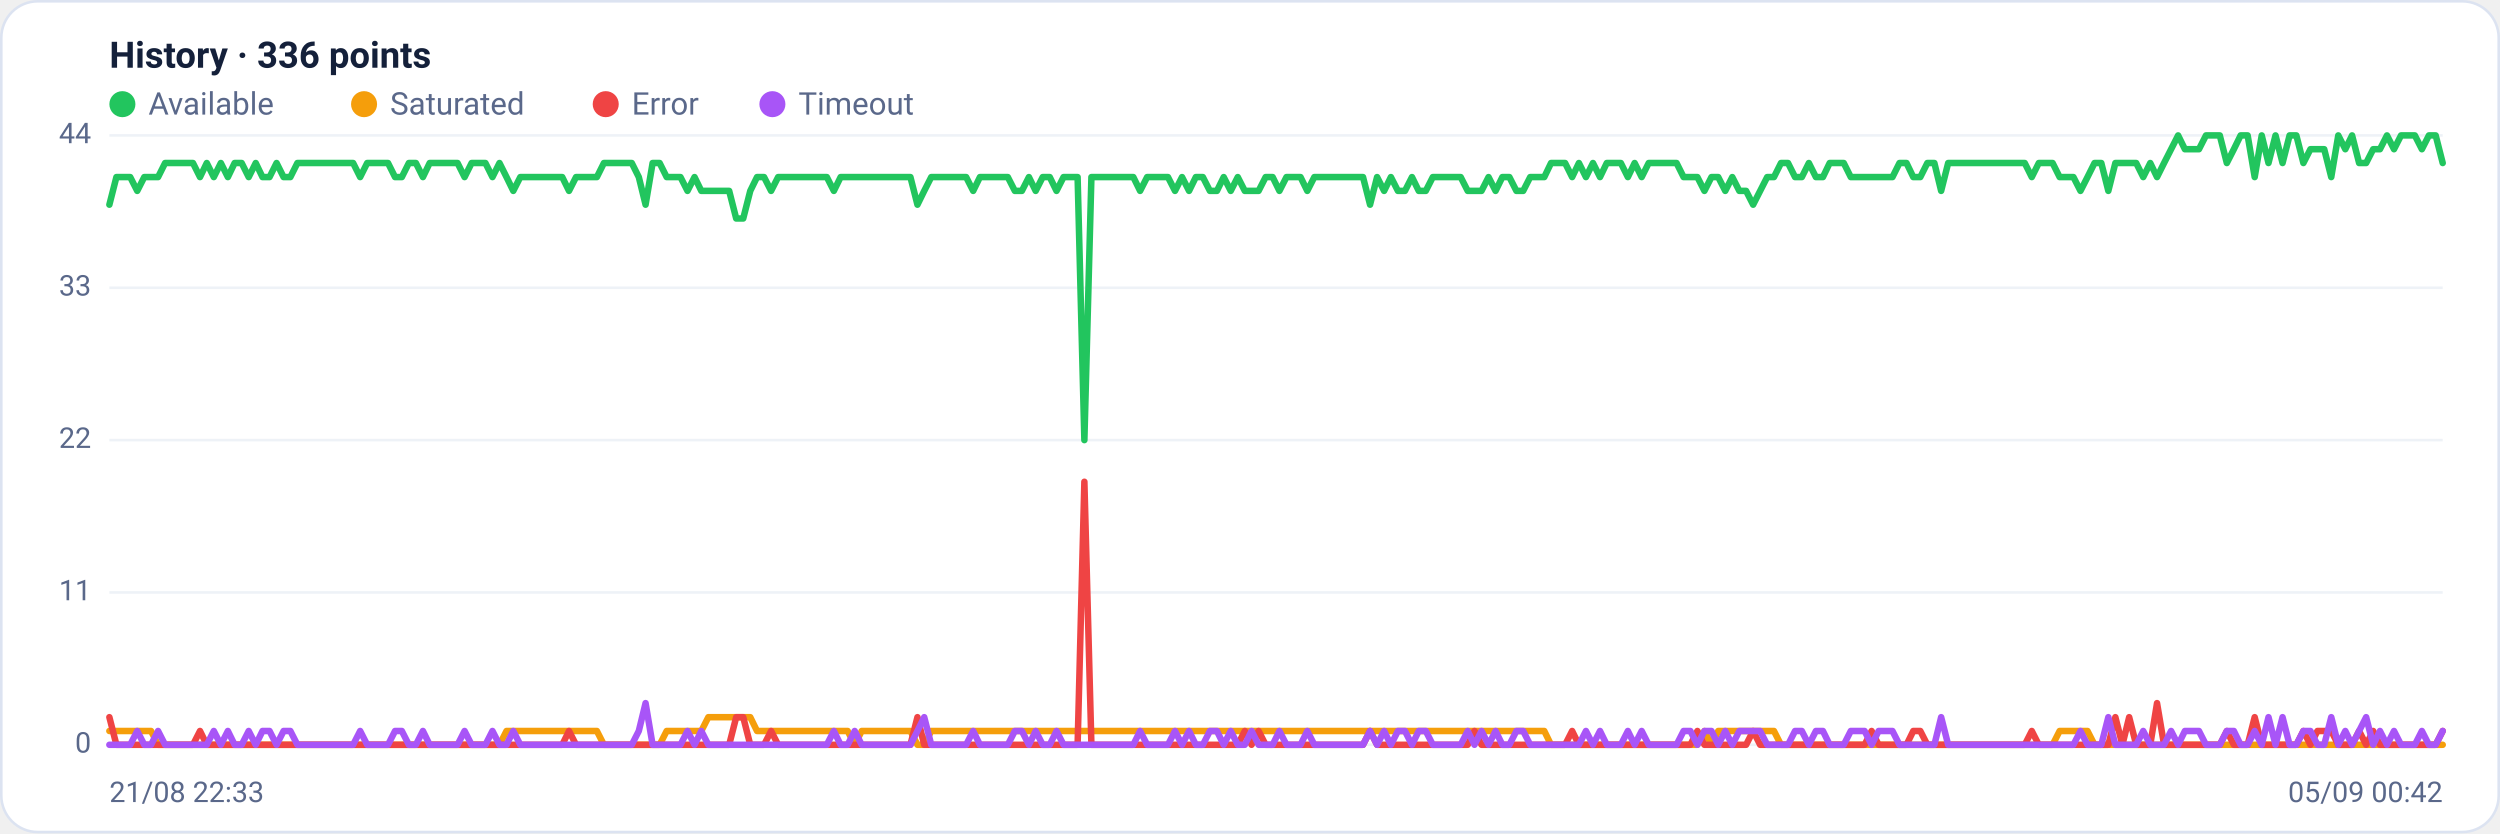
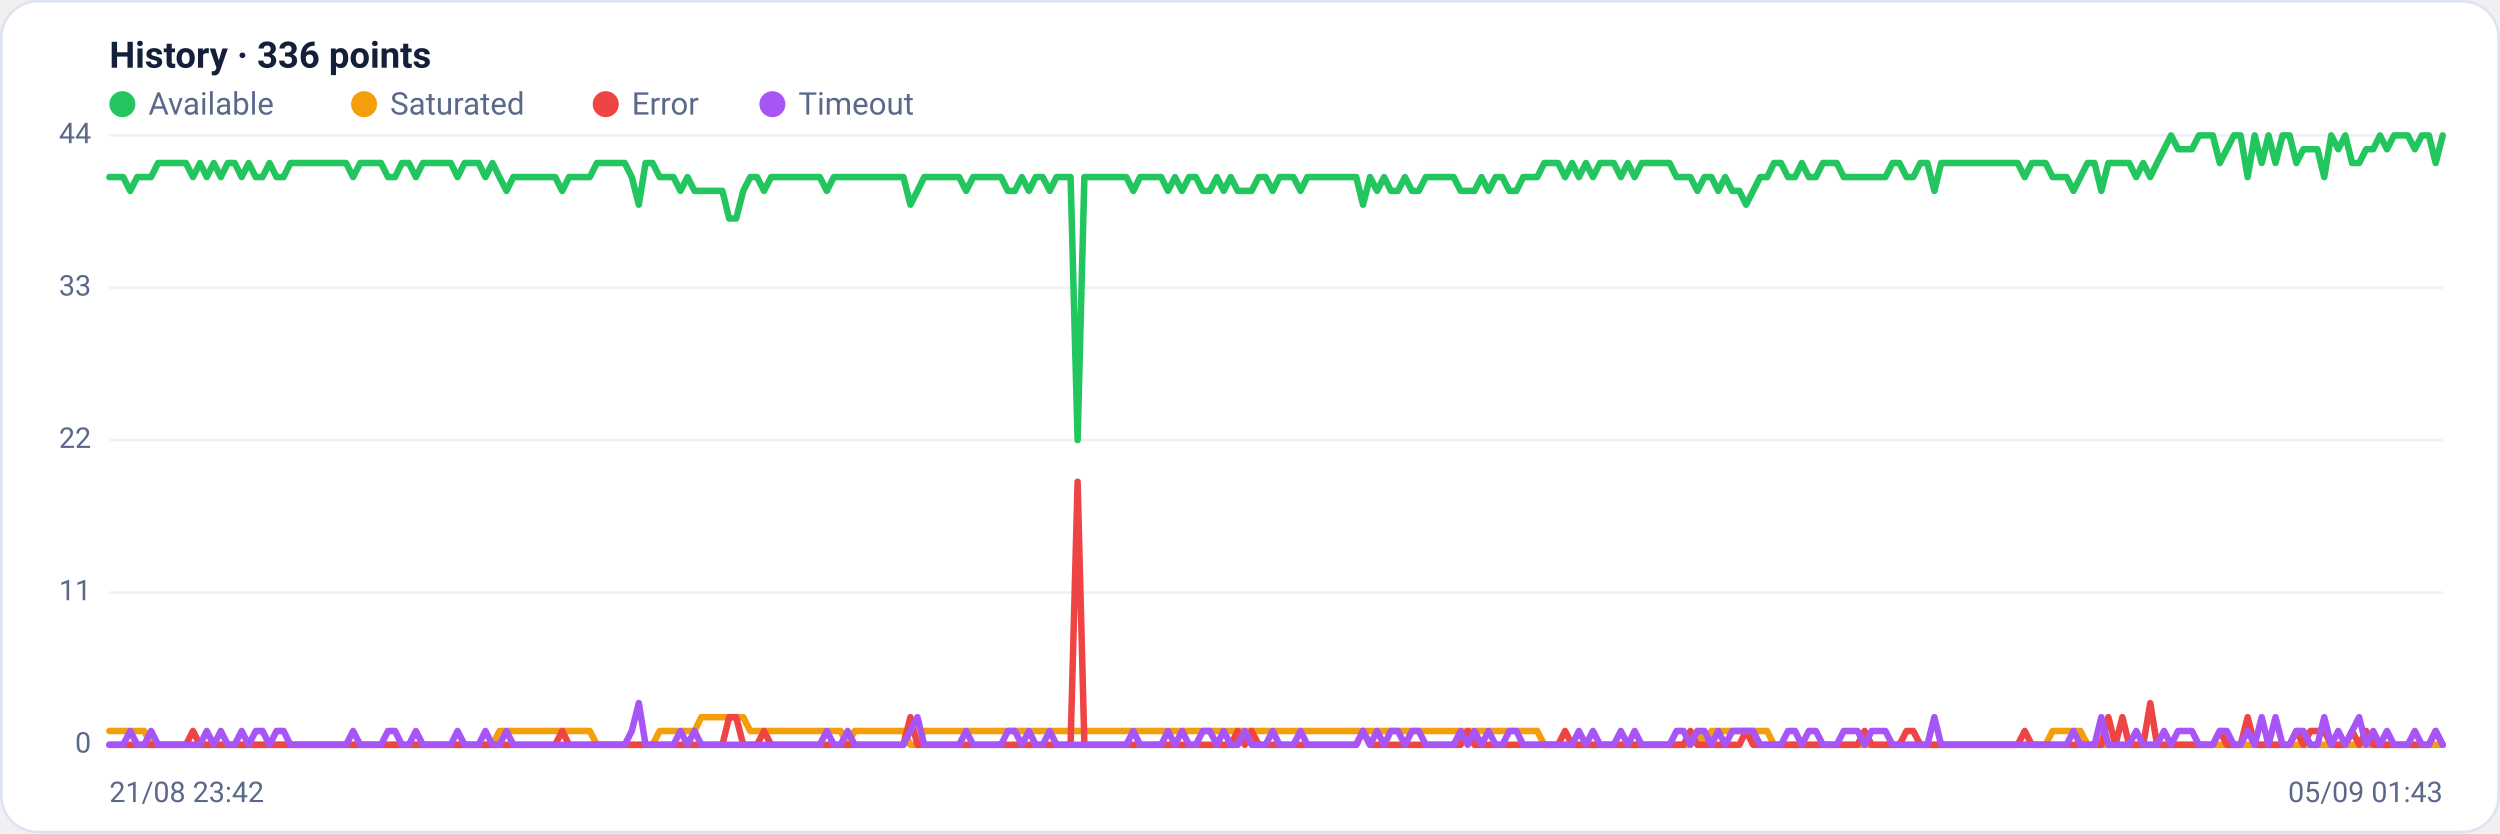
<svg xmlns="http://www.w3.org/2000/svg" viewBox="0 0 960 320" width="960" height="320" font-family="Segoe UI, system-ui, -apple-system, Roboto, Helvetica, Arial, sans-serif" role="img" aria-label="Availability history per region">
  <rect x="0.5" y="0.5" width="959" height="319" rx="14" fill="#ffffff" stroke="#dce3f1" />
  <text x="42" y="26" font-size="14" font-weight="600" fill="#14203a">History · 336 points</text>
  <circle cx="47" cy="40" r="5" fill="#22c55e" />
  <text x="57" y="44" font-size="12" fill="#5a688a">Available</text>
  <circle cx="139.8" cy="40" r="5" fill="#f59e0b" />
  <text x="149.8" y="44" font-size="12" fill="#5a688a">Saturated</text>
  <circle cx="232.6" cy="40" r="5" fill="#ef4444" />
  <text x="242.6" y="44" font-size="12" fill="#5a688a">Error</text>
  <circle cx="296.6" cy="40" r="5" fill="#a855f7" />
  <text x="306.6" y="44" font-size="12" fill="#5a688a">Timeout</text>
  <line x1="42" y1="286.0" x2="938" y2="286.0" stroke="#eef2f7" stroke-width="1" />
  <text x="35" y="289.0" text-anchor="end" font-size="11" fill="#5a688a">0</text>
  <line x1="42" y1="227.5" x2="938" y2="227.5" stroke="#eef2f7" stroke-width="1" />
  <text x="35" y="230.5" text-anchor="end" font-size="11" fill="#5a688a">11</text>
  <line x1="42" y1="169.0" x2="938" y2="169.0" stroke="#eef2f7" stroke-width="1" />
  <text x="35" y="172.0" text-anchor="end" font-size="11" fill="#5a688a">22</text>
  <line x1="42" y1="110.5" x2="938" y2="110.5" stroke="#eef2f7" stroke-width="1" />
  <text x="35" y="113.5" text-anchor="end" font-size="11" fill="#5a688a">33</text>
  <line x1="42" y1="52.0" x2="938" y2="52.0" stroke="#eef2f7" stroke-width="1" />
  <text x="35" y="55.0" text-anchor="end" font-size="11" fill="#5a688a">44</text>
-   <polyline fill="none" stroke="#22c55e" stroke-width="2.5" stroke-linejoin="round" stroke-linecap="round" points="42.0,78.6 44.7,68.0 47.3,68.0 50.0,68.0 52.7,73.3 55.4,68.0 58.0,68.0 60.7,68.0 63.4,62.6 66.1,62.6 68.7,62.6 71.4,62.6 74.1,62.6 76.8,68.0 79.4,62.6 82.1,68.0 84.8,62.6 87.5,68.0 90.1,62.6 92.8,62.6 95.5,68.0 98.2,62.6 100.8,68.0 103.5,68.0 106.2,62.6 108.9,68.0 111.5,68.0 114.2,62.6 116.9,62.6 119.6,62.6 122.2,62.6 124.9,62.6 127.6,62.6 130.3,62.6 132.9,62.6 135.6,62.6 138.3,68.0 141.0,62.6 143.6,62.6 146.3,62.6 149.0,62.6 151.7,68.0 154.3,68.0 157.0,62.6 159.7,62.6 162.4,68.0 165.0,62.6 167.7,62.6 170.4,62.6 173.1,62.6 175.7,62.6 178.4,68.0 181.1,62.6 183.8,62.6 186.4,62.6 189.1,68.0 191.8,62.6 194.5,68.0 197.1,73.3 199.8,68.0 202.5,68.0 205.2,68.0 207.8,68.0 210.5,68.0 213.2,68.0 215.9,68.0 218.5,73.3 221.2,68.0 223.9,68.0 226.5,68.0 229.2,68.0 231.9,62.6 234.6,62.6 237.2,62.6 239.9,62.6 242.6,62.6 245.3,68.0 247.9,78.6 250.6,62.6 253.3,62.6 256.0,68.0 258.6,68.0 261.3,68.0 264.0,73.3 266.7,68.0 269.3,73.3 272.0,73.3 274.7,73.3 277.4,73.3 280.0,73.3 282.7,83.9 285.4,83.9 288.1,73.3 290.7,68.0 293.4,68.0 296.1,73.3 298.8,68.0 301.4,68.0 304.1,68.0 306.8,68.0 309.5,68.0 312.1,68.0 314.8,68.0 317.5,68.0 320.2,73.3 322.8,68.0 325.5,68.0 328.2,68.0 330.9,68.0 333.5,68.0 336.2,68.0 338.9,68.0 341.6,68.0 344.2,68.0 346.9,68.0 349.6,68.0 352.3,78.6 354.9,73.3 357.6,68.0 360.3,68.0 363.0,68.0 365.6,68.0 368.3,68.0 371.0,68.0 373.7,73.3 376.3,68.0 379.0,68.0 381.7,68.0 384.4,68.0 387.0,68.0 389.7,73.3 392.4,73.3 395.1,68.0 397.7,73.3 400.4,68.0 403.1,68.0 405.7,73.3 408.4,68.0 411.1,68.0 413.8,68.0 416.4,169.0 419.1,68.0 421.8,68.0 424.5,68.0 427.1,68.0 429.8,68.0 432.5,68.0 435.2,68.0 437.8,73.3 440.5,68.0 443.2,68.0 445.9,68.0 448.5,68.0 451.2,73.3 453.9,68.0 456.6,73.3 459.2,68.0 461.9,68.0 464.6,73.3 467.3,73.3 469.9,68.0 472.6,73.3 475.3,68.0 478.0,73.3 480.6,73.3 483.3,73.3 486.0,68.0 488.7,68.0 491.3,73.3 494.0,68.0 496.7,68.0 499.4,68.0 502.0,73.3 504.7,68.0 507.4,68.0 510.1,68.0 512.7,68.0 515.4,68.0 518.1,68.0 520.8,68.0 523.4,68.0 526.1,78.6 528.8,68.0 531.5,73.3 534.1,68.0 536.8,73.3 539.5,73.3 542.2,68.0 544.8,73.3 547.5,73.3 550.2,68.0 552.9,68.0 555.5,68.0 558.2,68.0 560.9,68.0 563.6,73.3 566.2,73.3 568.9,73.3 571.6,68.0 574.3,73.3 576.9,68.0 579.6,68.0 582.3,73.3 584.9,73.3 587.6,68.0 590.3,68.0 593.0,68.0 595.6,62.6 598.3,62.6 601.0,62.6 603.7,68.0 606.3,62.6 609.0,68.0 611.7,62.6 614.4,68.0 617.0,62.6 619.7,62.6 622.4,62.6 625.1,68.0 627.7,62.6 630.4,68.0 633.1,62.6 635.8,62.6 638.4,62.6 641.1,62.6 643.8,62.6 646.5,68.0 649.1,68.0 651.8,68.0 654.5,73.3 657.2,68.0 659.8,68.0 662.5,73.3 665.2,68.0 667.9,73.3 670.5,73.3 673.2,78.6 675.9,73.3 678.6,68.0 681.2,68.0 683.9,62.6 686.6,62.6 689.3,68.0 691.9,68.0 694.6,62.6 697.3,68.0 700.0,68.0 702.6,62.6 705.3,62.6 708.0,62.6 710.7,68.0 713.3,68.0 716.0,68.0 718.7,68.0 721.4,68.0 724.0,68.0 726.7,68.0 729.4,62.6 732.1,62.6 734.7,68.0 737.4,68.0 740.1,62.6 742.8,62.6 745.4,73.3 748.1,62.6 750.8,62.6 753.5,62.6 756.1,62.6 758.8,62.6 761.5,62.6 764.1,62.6 766.8,62.6 769.5,62.6 772.2,62.6 774.8,62.6 777.5,62.6 780.2,68.0 782.9,62.6 785.5,62.6 788.2,62.6 790.9,68.0 793.6,68.0 796.2,68.0 798.9,73.3 801.6,68.0 804.3,62.6 806.9,62.6 809.6,73.3 812.3,62.6 815.0,62.6 817.6,62.6 820.3,62.6 823.0,68.0 825.7,62.6 828.3,68.0 831.0,62.6 833.7,57.3 836.4,52.0 839.0,57.3 841.7,57.3 844.4,57.3 847.1,52.0 849.7,52.0 852.4,52.0 855.1,62.6 857.8,57.3 860.4,52.0 863.1,52.0 865.8,68.0 868.5,52.0 871.1,62.6 873.8,52.0 876.5,62.6 879.2,52.0 881.8,52.0 884.5,62.6 887.2,57.3 889.9,57.3 892.5,57.3 895.2,68.0 897.9,52.0 900.6,57.3 903.2,52.0 905.9,62.6 908.6,62.6 911.3,57.3 913.9,57.3 916.6,52.0 919.3,57.3 922.0,52.0 924.6,52.0 927.3,52.0 930.0,57.3 932.7,52.0 935.3,52.0 938.0,62.6" />
-   <polyline fill="none" stroke="#f59e0b" stroke-width="2.5" stroke-linejoin="round" stroke-linecap="round" points="42.0,280.7 44.7,280.7 47.3,280.7 50.0,280.7 52.7,280.7 55.4,280.7 58.0,280.7 60.7,286.0 63.4,286.0 66.1,286.0 68.7,286.0 71.4,286.0 74.1,286.0 76.8,286.0 79.4,286.0 82.1,286.0 84.8,286.0 87.5,286.0 90.1,286.0 92.8,286.0 95.5,286.0 98.2,286.0 100.8,286.0 103.5,286.0 106.2,286.0 108.9,286.0 111.5,286.0 114.2,286.0 116.9,286.0 119.6,286.0 122.2,286.0 124.9,286.0 127.6,286.0 130.3,286.0 132.9,286.0 135.6,286.0 138.3,286.0 141.0,286.0 143.6,286.0 146.3,286.0 149.0,286.0 151.7,286.0 154.3,286.0 157.0,286.0 159.7,286.0 162.4,286.0 165.0,286.0 167.7,286.0 170.4,286.0 173.1,286.0 175.7,286.0 178.4,286.0 181.1,286.0 183.8,286.0 186.4,286.0 189.1,286.0 191.8,286.0 194.5,280.7 197.1,280.7 199.8,280.7 202.5,280.7 205.2,280.7 207.8,280.7 210.5,280.7 213.2,280.7 215.9,280.7 218.5,280.7 221.2,280.7 223.9,280.7 226.5,280.7 229.2,280.7 231.9,286.0 234.6,286.0 237.2,286.0 239.9,286.0 242.6,286.0 245.3,286.0 247.9,286.0 250.6,286.0 253.3,286.0 256.0,280.7 258.6,280.7 261.3,280.7 264.0,280.7 266.7,280.7 269.3,280.7 272.0,275.4 274.7,275.4 277.4,275.4 280.0,275.4 282.7,275.4 285.4,275.4 288.1,275.4 290.7,280.7 293.4,280.7 296.1,280.7 298.8,280.7 301.4,280.7 304.1,280.7 306.8,280.7 309.5,280.7 312.1,280.7 314.8,280.7 317.5,280.7 320.2,280.7 322.8,280.7 325.5,280.7 328.2,286.0 330.9,280.7 333.5,280.7 336.2,280.7 338.9,280.7 341.6,280.7 344.2,280.7 346.9,280.7 349.6,280.7 352.3,286.0 354.9,286.0 357.6,280.7 360.3,280.7 363.0,280.7 365.6,280.7 368.3,280.7 371.0,280.7 373.7,280.7 376.3,280.7 379.0,280.7 381.7,280.7 384.4,280.7 387.0,280.7 389.7,280.7 392.4,280.7 395.1,280.7 397.7,280.7 400.4,280.7 403.1,280.7 405.7,280.7 408.4,280.7 411.1,280.7 413.8,280.7 416.4,280.7 419.1,280.7 421.8,280.7 424.5,280.7 427.1,280.7 429.8,280.7 432.5,280.7 435.2,280.7 437.8,280.7 440.5,280.7 443.2,280.7 445.9,280.7 448.5,280.7 451.2,280.7 453.9,280.7 456.6,280.7 459.2,280.7 461.9,280.7 464.6,280.7 467.3,280.7 469.9,280.7 472.6,280.7 475.3,280.7 478.0,280.7 480.6,280.7 483.3,280.7 486.0,280.7 488.7,280.7 491.3,280.7 494.0,280.7 496.7,280.7 499.4,280.7 502.0,280.7 504.7,280.7 507.4,280.7 510.1,280.7 512.7,280.7 515.4,280.7 518.1,280.7 520.8,280.7 523.4,280.7 526.1,280.7 528.8,280.7 531.5,280.7 534.1,280.7 536.8,280.7 539.5,280.7 542.2,280.7 544.8,280.7 547.5,280.7 550.2,280.7 552.9,280.7 555.5,280.7 558.2,280.7 560.9,280.7 563.6,280.7 566.2,280.7 568.9,280.7 571.6,280.7 574.3,280.7 576.9,280.7 579.6,280.7 582.3,280.7 584.9,280.7 587.6,280.7 590.3,280.7 593.0,280.7 595.6,286.0 598.3,286.0 601.0,286.0 603.7,286.0 606.3,286.0 609.0,286.0 611.7,286.0 614.4,286.0 617.0,286.0 619.7,286.0 622.4,286.0 625.1,286.0 627.7,286.0 630.4,286.0 633.1,286.0 635.8,286.0 638.4,286.0 641.1,286.0 643.8,286.0 646.5,286.0 649.1,286.0 651.8,286.0 654.5,280.7 657.2,286.0 659.8,280.7 662.5,280.7 665.2,280.7 667.9,280.7 670.5,280.7 673.2,280.7 675.9,280.7 678.6,280.7 681.2,280.7 683.9,286.0 686.6,286.0 689.3,286.0 691.9,286.0 694.6,286.0 697.3,286.0 700.0,286.0 702.6,286.0 705.3,286.0 708.0,286.0 710.7,286.0 713.3,286.0 716.0,286.0 718.7,286.0 721.4,286.0 724.0,286.0 726.7,286.0 729.4,286.0 732.1,286.0 734.7,286.0 737.4,286.0 740.1,286.0 742.8,286.0 745.4,286.0 748.1,286.0 750.8,286.0 753.5,286.0 756.1,286.0 758.8,286.0 761.5,286.0 764.1,286.0 766.8,286.0 769.5,286.0 772.2,286.0 774.8,286.0 777.5,286.0 780.2,286.0 782.9,286.0 785.5,286.0 788.2,286.0 790.9,280.7 793.6,280.7 796.2,280.7 798.9,280.7 801.6,280.7 804.3,286.0 806.9,286.0 809.6,286.0 812.3,286.0 815.0,286.0 817.6,286.0 820.3,286.0 823.0,286.0 825.7,286.0 828.3,286.0 831.0,286.0 833.7,286.0 836.4,286.0 839.0,286.0 841.7,286.0 844.4,286.0 847.1,286.0 849.7,286.0 852.4,286.0 855.1,286.0 857.8,286.0 860.4,286.0 863.1,286.0 865.8,286.0 868.5,286.0 871.1,286.0 873.8,286.0 876.5,286.0 879.2,286.0 881.8,286.0 884.5,286.0 887.2,286.0 889.9,286.0 892.5,286.0 895.2,286.0 897.9,286.0 900.6,286.0 903.2,286.0 905.9,286.0 908.6,286.0 911.3,286.0 913.9,286.0 916.6,286.0 919.3,286.0 922.0,286.0 924.6,286.0 927.3,286.0 930.0,286.0 932.7,286.0 935.3,286.0 938.0,286.0" />
-   <polyline fill="none" stroke="#ef4444" stroke-width="2.5" stroke-linejoin="round" stroke-linecap="round" points="42.0,275.4 44.7,286.0 47.3,286.0 50.0,286.0 52.7,286.0 55.4,286.0 58.0,286.0 60.7,286.0 63.4,286.0 66.1,286.0 68.7,286.0 71.4,286.0 74.1,286.0 76.8,280.7 79.4,286.0 82.1,286.0 84.8,286.0 87.5,286.0 90.1,286.0 92.8,286.0 95.5,286.0 98.2,286.0 100.8,286.0 103.5,286.0 106.2,286.0 108.9,286.0 111.5,286.0 114.2,286.0 116.9,286.0 119.6,286.0 122.2,286.0 124.9,286.0 127.6,286.0 130.3,286.0 132.9,286.0 135.6,286.0 138.3,286.0 141.0,286.0 143.6,286.0 146.3,286.0 149.0,286.0 151.7,286.0 154.3,286.0 157.0,286.0 159.7,286.0 162.4,286.0 165.0,286.0 167.7,286.0 170.4,286.0 173.1,286.0 175.7,286.0 178.4,286.0 181.1,286.0 183.8,286.0 186.4,286.0 189.1,286.0 191.8,286.0 194.5,286.0 197.1,286.0 199.8,286.0 202.5,286.0 205.2,286.0 207.8,286.0 210.5,286.0 213.2,286.0 215.9,286.0 218.5,280.7 221.2,286.0 223.9,286.0 226.5,286.0 229.2,286.0 231.9,286.0 234.6,286.0 237.2,286.0 239.9,286.0 242.6,286.0 245.3,286.0 247.9,286.0 250.6,286.0 253.3,286.0 256.0,286.0 258.6,286.0 261.3,286.0 264.0,286.0 266.7,286.0 269.3,286.0 272.0,286.0 274.7,286.0 277.4,286.0 280.0,286.0 282.7,275.4 285.4,275.4 288.1,286.0 290.7,286.0 293.4,286.0 296.1,280.7 298.8,286.0 301.4,286.0 304.1,286.0 306.8,286.0 309.5,286.0 312.1,286.0 314.8,286.0 317.5,286.0 320.2,286.0 322.8,286.0 325.5,286.0 328.2,286.0 330.9,286.0 333.5,286.0 336.2,286.0 338.9,286.0 341.6,286.0 344.2,286.0 346.9,286.0 349.6,286.0 352.3,275.4 354.9,286.0 357.6,286.0 360.3,286.0 363.0,286.0 365.6,286.0 368.3,286.0 371.0,286.0 373.7,286.0 376.3,286.0 379.0,286.0 381.7,286.0 384.4,286.0 387.0,286.0 389.7,286.0 392.4,286.0 395.1,286.0 397.7,286.0 400.4,286.0 403.1,286.0 405.7,286.0 408.4,286.0 411.1,286.0 413.8,286.0 416.4,185.0 419.1,286.0 421.8,286.0 424.5,286.0 427.1,286.0 429.8,286.0 432.5,286.0 435.2,286.0 437.8,286.0 440.5,286.0 443.2,286.0 445.9,286.0 448.5,286.0 451.2,286.0 453.9,286.0 456.6,286.0 459.2,286.0 461.9,286.0 464.6,286.0 467.3,286.0 469.9,286.0 472.6,286.0 475.3,286.0 478.0,280.7 480.6,286.0 483.3,280.7 486.0,286.0 488.7,286.0 491.3,286.0 494.0,286.0 496.7,286.0 499.4,286.0 502.0,286.0 504.7,286.0 507.4,286.0 510.1,286.0 512.7,286.0 515.4,286.0 518.1,286.0 520.8,286.0 523.4,286.0 526.1,280.7 528.8,286.0 531.5,286.0 534.1,286.0 536.8,286.0 539.5,286.0 542.2,286.0 544.8,286.0 547.5,286.0 550.2,286.0 552.9,286.0 555.5,286.0 558.2,286.0 560.9,286.0 563.6,286.0 566.2,280.7 568.9,286.0 571.6,286.0 574.3,286.0 576.9,286.0 579.6,286.0 582.3,286.0 584.9,286.0 587.6,286.0 590.3,286.0 593.0,286.0 595.6,286.0 598.3,286.0 601.0,286.0 603.7,280.7 606.3,286.0 609.0,286.0 611.7,286.0 614.4,286.0 617.0,286.0 619.7,286.0 622.4,286.0 625.1,286.0 627.7,286.0 630.4,286.0 633.1,286.0 635.8,286.0 638.4,286.0 641.1,286.0 643.8,286.0 646.5,286.0 649.1,286.0 651.8,280.7 654.5,286.0 657.2,286.0 659.8,286.0 662.5,286.0 665.2,286.0 667.9,286.0 670.5,286.0 673.2,280.7 675.9,286.0 678.6,286.0 681.2,286.0 683.9,286.0 686.6,286.0 689.3,286.0 691.9,286.0 694.6,286.0 697.3,286.0 700.0,286.0 702.6,286.0 705.3,286.0 708.0,286.0 710.7,286.0 713.3,286.0 716.0,286.0 718.7,280.7 721.4,286.0 724.0,286.0 726.7,286.0 729.4,286.0 732.1,286.0 734.7,280.7 737.4,280.7 740.1,286.0 742.8,286.0 745.4,286.0 748.1,286.0 750.8,286.0 753.5,286.0 756.1,286.0 758.8,286.0 761.5,286.0 764.1,286.0 766.8,286.0 769.5,286.0 772.2,286.0 774.8,286.0 777.5,286.0 780.2,280.7 782.9,286.0 785.5,286.0 788.2,286.0 790.9,286.0 793.6,286.0 796.2,286.0 798.9,286.0 801.6,286.0 804.3,286.0 806.9,286.0 809.6,286.0 812.3,275.4 815.0,286.0 817.6,275.4 820.3,286.0 823.0,286.0 825.7,286.0 828.3,270.0 831.0,286.0 833.7,286.0 836.4,286.0 839.0,286.0 841.7,286.0 844.4,286.0 847.1,286.0 849.7,286.0 852.4,286.0 855.1,280.7 857.8,286.0 860.4,286.0 863.1,286.0 865.8,275.4 868.5,286.0 871.1,286.0 873.8,286.0 876.5,286.0 879.2,286.0 881.8,286.0 884.5,280.7 887.2,286.0 889.9,280.7 892.5,280.7 895.2,280.7 897.9,286.0 900.6,286.0 903.2,286.0 905.9,280.7 908.6,286.0 911.3,280.7 913.9,286.0 916.6,286.0 919.3,286.0 922.0,286.0 924.6,286.0 927.3,286.0 930.0,286.0 932.7,286.0 935.3,286.0 938.0,280.7" />
-   <polyline fill="none" stroke="#a855f7" stroke-width="2.5" stroke-linejoin="round" stroke-linecap="round" points="42.0,286.0 44.7,286.0 47.3,286.0 50.0,286.0 52.7,280.7 55.4,286.0 58.0,286.0 60.7,280.7 63.4,286.0 66.1,286.0 68.7,286.0 71.4,286.0 74.1,286.0 76.8,286.0 79.4,286.0 82.1,280.7 84.8,286.0 87.5,280.7 90.1,286.0 92.8,286.0 95.5,280.7 98.2,286.0 100.8,280.7 103.5,280.7 106.2,286.0 108.9,280.7 111.5,280.7 114.2,286.0 116.9,286.0 119.6,286.0 122.2,286.0 124.9,286.0 127.6,286.0 130.3,286.0 132.9,286.0 135.6,286.0 138.3,280.7 141.0,286.0 143.6,286.0 146.3,286.0 149.0,286.0 151.7,280.7 154.3,280.7 157.0,286.0 159.7,286.0 162.4,280.7 165.0,286.0 167.7,286.0 170.4,286.0 173.1,286.0 175.7,286.0 178.4,280.7 181.1,286.0 183.8,286.0 186.4,286.0 189.1,280.7 191.8,286.0 194.5,286.0 197.1,280.7 199.8,286.0 202.5,286.0 205.2,286.0 207.8,286.0 210.5,286.0 213.2,286.0 215.9,286.0 218.5,286.0 221.2,286.0 223.9,286.0 226.5,286.0 229.2,286.0 231.9,286.0 234.6,286.0 237.2,286.0 239.9,286.0 242.6,286.0 245.3,280.7 247.9,270.0 250.6,286.0 253.3,286.0 256.0,286.0 258.6,286.0 261.3,286.0 264.0,280.7 266.7,286.0 269.3,280.7 272.0,286.0 274.7,286.0 277.4,286.0 280.0,286.0 282.7,286.0 285.4,286.0 288.1,286.0 290.7,286.0 293.4,286.0 296.1,286.0 298.8,286.0 301.4,286.0 304.1,286.0 306.8,286.0 309.5,286.0 312.1,286.0 314.8,286.0 317.5,286.0 320.2,280.7 322.8,286.0 325.5,286.0 328.2,280.7 330.9,286.0 333.5,286.0 336.2,286.0 338.9,286.0 341.6,286.0 344.2,286.0 346.9,286.0 349.6,286.0 352.3,280.7 354.9,275.4 357.6,286.0 360.3,286.0 363.0,286.0 365.6,286.0 368.3,286.0 371.0,286.0 373.7,280.7 376.3,286.0 379.0,286.0 381.7,286.0 384.4,286.0 387.0,286.0 389.7,280.7 392.4,280.7 395.1,286.0 397.7,280.7 400.4,286.0 403.1,286.0 405.7,280.7 408.4,286.0 411.1,286.0 413.8,286.0 416.4,286.0 419.1,286.0 421.8,286.0 424.5,286.0 427.1,286.0 429.8,286.0 432.5,286.0 435.2,286.0 437.8,280.7 440.5,286.0 443.2,286.0 445.9,286.0 448.5,286.0 451.2,280.7 453.9,286.0 456.6,280.7 459.2,286.0 461.9,286.0 464.6,280.7 467.3,280.7 469.9,286.0 472.6,280.7 475.3,286.0 478.0,286.0 480.6,280.7 483.3,286.0 486.0,286.0 488.7,286.0 491.3,280.7 494.0,286.0 496.7,286.0 499.4,286.0 502.0,280.7 504.7,286.0 507.4,286.0 510.1,286.0 512.7,286.0 515.4,286.0 518.1,286.0 520.8,286.0 523.4,286.0 526.1,280.7 528.8,286.0 531.5,280.7 534.1,286.0 536.8,280.7 539.5,280.7 542.2,286.0 544.8,280.7 547.5,280.7 550.2,286.0 552.9,286.0 555.5,286.0 558.2,286.0 560.9,286.0 563.6,280.7 566.2,286.0 568.9,280.7 571.6,286.0 574.3,280.7 576.9,286.0 579.6,286.0 582.3,280.7 584.9,280.7 587.6,286.0 590.3,286.0 593.0,286.0 595.6,286.0 598.3,286.0 601.0,286.0 603.7,286.0 606.3,286.0 609.0,280.7 611.7,286.0 614.4,280.7 617.0,286.0 619.7,286.0 622.4,286.0 625.1,280.7 627.7,286.0 630.4,280.7 633.1,286.0 635.8,286.0 638.4,286.0 641.1,286.0 643.8,286.0 646.5,280.7 649.1,280.7 651.8,286.0 654.5,280.7 657.2,280.7 659.8,286.0 662.5,280.7 665.2,286.0 667.9,280.7 670.5,280.7 673.2,280.7 675.9,280.7 678.6,286.0 681.2,286.0 683.9,286.0 686.6,286.0 689.3,280.7 691.9,280.7 694.6,286.0 697.3,280.7 700.0,280.7 702.6,286.0 705.3,286.0 708.0,286.0 710.7,280.7 713.3,280.7 716.0,280.7 718.7,286.0 721.4,280.7 724.0,280.7 726.7,280.7 729.4,286.0 732.1,286.0 734.7,286.0 737.4,286.0 740.1,286.0 742.8,286.0 745.4,275.4 748.1,286.0 750.8,286.0 753.5,286.0 756.1,286.0 758.8,286.0 761.5,286.0 764.1,286.0 766.8,286.0 769.5,286.0 772.2,286.0 774.8,286.0 777.5,286.0 780.2,286.0 782.9,286.0 785.5,286.0 788.2,286.0 790.9,286.0 793.6,286.0 796.2,286.0 798.9,280.7 801.6,286.0 804.3,286.0 806.9,286.0 809.6,275.4 812.3,286.0 815.0,286.0 817.6,286.0 820.3,286.0 823.0,280.7 825.7,286.0 828.3,286.0 831.0,286.0 833.7,280.7 836.4,286.0 839.0,280.7 841.7,280.7 844.4,280.7 847.1,286.0 849.7,286.0 852.4,286.0 855.1,280.7 857.8,280.7 860.4,286.0 863.1,286.0 865.8,280.7 868.5,286.0 871.1,275.4 873.8,286.0 876.5,275.4 879.2,286.0 881.8,286.0 884.5,280.7 887.2,280.7 889.9,286.0 892.5,286.0 895.2,275.4 897.9,286.0 900.6,280.7 903.2,286.0 905.9,280.7 908.6,275.4 911.3,286.0 913.9,280.7 916.6,286.0 919.3,280.7 922.0,286.0 924.6,286.0 927.3,286.0 930.0,280.7 932.7,286.0 935.3,286.0 938.0,280.7" />
-   <text x="42" y="308" font-size="11" fill="#5a688a">21/08 22:33</text>
-   <text x="938" y="308" text-anchor="end" font-size="11" fill="#5a688a">05/09 00:42</text>
+   <polyline fill="none" stroke="#22c55e" stroke-width="2.5" stroke-linejoin="round" stroke-linecap="round" points="42.0,68.0 44.7,68.0 47.3,68.0 50.0,73.3 52.7,68.0 55.4,68.0 58.0,68.0 60.7,62.6 63.4,62.6 66.1,62.6 68.7,62.6 71.4,62.6 74.1,68.0 76.8,62.6 79.4,68.0 82.1,62.6 84.8,68.0 87.5,62.6 90.1,62.6 92.8,68.0 95.5,62.6 98.2,68.0 100.8,68.0 103.5,62.6 106.2,68.0 108.9,68.0 111.5,62.6 114.2,62.6 116.9,62.6 119.6,62.6 122.2,62.6 124.9,62.6 127.6,62.6 130.3,62.6 132.9,62.6 135.6,68.0 138.3,62.6 141.0,62.6 143.6,62.6 146.3,62.6 149.0,68.0 151.7,68.0 154.3,62.6 157.0,62.6 159.7,68.0 162.4,62.6 165.0,62.6 167.7,62.6 170.4,62.6 173.1,62.6 175.7,68.0 178.4,62.6 181.1,62.6 183.8,62.6 186.4,68.0 189.1,62.6 191.8,68.0 194.5,73.3 197.1,68.0 199.8,68.0 202.5,68.0 205.2,68.0 207.8,68.0 210.5,68.0 213.2,68.0 215.9,73.3 218.5,68.0 221.2,68.0 223.9,68.0 226.5,68.0 229.2,62.6 231.9,62.6 234.6,62.6 237.2,62.6 239.9,62.6 242.6,68.0 245.3,78.6 247.9,62.6 250.6,62.6 253.3,68.0 256.0,68.0 258.6,68.0 261.3,73.3 264.0,68.0 266.7,73.3 269.3,73.3 272.0,73.3 274.7,73.3 277.4,73.3 280.0,83.9 282.7,83.9 285.4,73.3 288.1,68.0 290.7,68.0 293.4,73.3 296.1,68.0 298.8,68.0 301.4,68.0 304.1,68.0 306.8,68.0 309.5,68.0 312.1,68.0 314.8,68.0 317.5,73.3 320.2,68.0 322.8,68.0 325.5,68.0 328.2,68.0 330.9,68.0 333.5,68.0 336.2,68.0 338.9,68.0 341.6,68.0 344.2,68.0 346.9,68.0 349.6,78.6 352.3,73.3 354.9,68.0 357.6,68.0 360.3,68.0 363.0,68.0 365.6,68.0 368.3,68.0 371.0,73.3 373.7,68.0 376.3,68.0 379.0,68.0 381.7,68.0 384.4,68.0 387.0,73.3 389.7,73.3 392.4,68.0 395.1,73.3 397.7,68.0 400.4,68.0 403.1,73.3 405.7,68.0 408.4,68.0 411.1,68.0 413.8,169.0 416.4,68.0 419.1,68.0 421.8,68.0 424.5,68.0 427.1,68.0 429.8,68.0 432.5,68.0 435.2,73.3 437.8,68.0 440.5,68.0 443.2,68.0 445.9,68.0 448.5,73.3 451.2,68.0 453.9,73.3 456.6,68.0 459.2,68.0 461.9,73.3 464.6,73.3 467.3,68.0 469.9,73.3 472.6,68.0 475.3,73.3 478.0,73.3 480.6,73.3 483.3,68.0 486.0,68.0 488.7,73.3 491.3,68.0 494.0,68.0 496.7,68.0 499.4,73.3 502.0,68.0 504.7,68.0 507.4,68.0 510.1,68.0 512.7,68.0 515.4,68.0 518.1,68.0 520.8,68.0 523.4,78.6 526.1,68.0 528.8,73.3 531.5,68.0 534.1,73.3 536.8,73.3 539.5,68.0 542.2,73.3 544.8,73.3 547.5,68.0 550.2,68.0 552.9,68.0 555.5,68.0 558.2,68.0 560.9,73.3 563.6,73.3 566.2,73.3 568.9,68.0 571.6,73.3 574.3,68.0 576.9,68.0 579.6,73.3 582.3,73.3 584.9,68.0 587.6,68.0 590.3,68.0 593.0,62.6 595.6,62.6 598.3,62.6 601.0,68.0 603.7,62.6 606.3,68.0 609.0,62.6 611.7,68.0 614.4,62.6 617.0,62.6 619.7,62.6 622.4,68.0 625.1,62.6 627.7,68.0 630.4,62.6 633.1,62.6 635.8,62.6 638.4,62.6 641.1,62.6 643.8,68.0 646.5,68.0 649.1,68.0 651.8,73.3 654.5,68.0 657.2,68.0 659.8,73.3 662.5,68.0 665.2,73.3 667.9,73.3 670.5,78.6 673.2,73.3 675.9,68.0 678.6,68.0 681.2,62.6 683.9,62.6 686.6,68.0 689.3,68.0 691.9,62.6 694.6,68.0 697.3,68.0 700.0,62.6 702.6,62.6 705.3,62.6 708.0,68.0 710.7,68.0 713.3,68.0 716.0,68.0 718.7,68.0 721.4,68.0 724.0,68.0 726.7,62.6 729.4,62.6 732.1,68.0 734.7,68.0 737.4,62.6 740.1,62.6 742.8,73.3 745.4,62.6 748.1,62.6 750.8,62.6 753.5,62.6 756.1,62.6 758.8,62.6 761.5,62.6 764.1,62.6 766.8,62.6 769.5,62.6 772.2,62.6 774.8,62.6 777.5,68.0 780.2,62.6 782.9,62.6 785.5,62.6 788.2,68.0 790.9,68.0 793.6,68.0 796.2,73.3 798.9,68.0 801.6,62.6 804.3,62.6 806.9,73.3 809.6,62.6 812.3,62.6 815.0,62.6 817.6,62.6 820.3,68.0 823.0,62.6 825.7,68.0 828.3,62.6 831.0,57.3 833.7,52.0 836.4,57.3 839.0,57.3 841.7,57.3 844.4,52.0 847.1,52.0 849.7,52.0 852.4,62.6 855.1,57.3 857.8,52.0 860.4,52.0 863.1,68.0 865.8,52.0 868.5,62.6 871.1,52.0 873.8,62.6 876.5,52.0 879.2,52.0 881.8,62.6 884.5,57.3 887.2,57.3 889.9,57.3 892.5,68.0 895.2,52.0 897.9,57.3 900.6,52.0 903.2,62.6 905.9,62.6 908.6,57.3 911.3,57.3 913.9,52.0 916.6,57.3 919.3,52.0 922.0,52.0 924.6,52.0 927.3,57.3 930.0,52.0 932.7,52.0 935.3,62.6 938.0,52.0" />
+   <polyline fill="none" stroke="#f59e0b" stroke-width="2.5" stroke-linejoin="round" stroke-linecap="round" points="42.0,280.7 44.7,280.7 47.3,280.7 50.0,280.7 52.7,280.7 55.4,280.7 58.0,286.0 60.7,286.0 63.4,286.0 66.1,286.0 68.7,286.0 71.4,286.0 74.1,286.0 76.8,286.0 79.4,286.0 82.1,286.0 84.8,286.0 87.5,286.0 90.1,286.0 92.8,286.0 95.5,286.0 98.2,286.0 100.8,286.0 103.5,286.0 106.2,286.0 108.9,286.0 111.5,286.0 114.2,286.0 116.9,286.0 119.6,286.0 122.2,286.0 124.9,286.0 127.6,286.0 130.3,286.0 132.9,286.0 135.6,286.0 138.3,286.0 141.0,286.0 143.6,286.0 146.3,286.0 149.0,286.0 151.7,286.0 154.3,286.0 157.0,286.0 159.7,286.0 162.4,286.0 165.0,286.0 167.7,286.0 170.4,286.0 173.1,286.0 175.7,286.0 178.4,286.0 181.1,286.0 183.8,286.0 186.4,286.0 189.1,286.0 191.8,280.7 194.5,280.7 197.1,280.7 199.8,280.7 202.5,280.7 205.2,280.7 207.8,280.7 210.5,280.7 213.2,280.7 215.9,280.7 218.5,280.7 221.2,280.7 223.9,280.7 226.5,280.7 229.2,286.0 231.9,286.0 234.6,286.0 237.2,286.0 239.9,286.0 242.6,286.0 245.3,286.0 247.9,286.0 250.6,286.0 253.3,280.7 256.0,280.7 258.6,280.7 261.3,280.7 264.0,280.7 266.7,280.7 269.3,275.4 272.0,275.4 274.7,275.4 277.4,275.4 280.0,275.4 282.7,275.4 285.4,275.4 288.1,280.7 290.7,280.7 293.4,280.7 296.1,280.7 298.8,280.7 301.4,280.7 304.1,280.7 306.8,280.7 309.5,280.7 312.1,280.7 314.8,280.7 317.5,280.7 320.2,280.7 322.8,280.7 325.5,286.0 328.2,280.7 330.9,280.7 333.5,280.7 336.2,280.7 338.9,280.7 341.6,280.7 344.2,280.7 346.9,280.7 349.6,286.0 352.3,286.0 354.9,280.7 357.6,280.7 360.3,280.7 363.0,280.7 365.6,280.7 368.3,280.7 371.0,280.7 373.7,280.7 376.3,280.7 379.0,280.7 381.7,280.7 384.4,280.7 387.0,280.7 389.7,280.7 392.4,280.7 395.1,280.7 397.7,280.7 400.4,280.7 403.1,280.7 405.7,280.7 408.4,280.7 411.1,280.7 413.8,280.7 416.4,280.7 419.1,280.7 421.8,280.7 424.5,280.7 427.1,280.7 429.8,280.7 432.5,280.7 435.2,280.7 437.8,280.7 440.5,280.7 443.2,280.7 445.9,280.7 448.5,280.7 451.2,280.7 453.9,280.7 456.6,280.7 459.2,280.7 461.9,280.7 464.6,280.7 467.3,280.7 469.9,280.7 472.6,280.7 475.3,280.7 478.0,280.7 480.6,280.7 483.3,280.7 486.0,280.7 488.7,280.7 491.3,280.7 494.0,280.7 496.7,280.7 499.4,280.7 502.0,280.7 504.7,280.7 507.4,280.7 510.1,280.7 512.7,280.7 515.4,280.7 518.1,280.7 520.8,280.7 523.4,280.7 526.1,280.7 528.8,280.7 531.5,280.7 534.1,280.7 536.8,280.7 539.5,280.7 542.2,280.7 544.8,280.7 547.5,280.7 550.2,280.7 552.9,280.7 555.5,280.7 558.2,280.7 560.9,280.7 563.6,280.7 566.2,280.7 568.9,280.7 571.6,280.7 574.3,280.7 576.9,280.7 579.6,280.7 582.3,280.7 584.9,280.7 587.6,280.7 590.3,280.7 593.0,286.0 595.6,286.0 598.3,286.0 601.0,286.0 603.7,286.0 606.3,286.0 609.0,286.0 611.7,286.0 614.4,286.0 617.0,286.0 619.7,286.0 622.4,286.0 625.1,286.0 627.7,286.0 630.4,286.0 633.1,286.0 635.8,286.0 638.4,286.0 641.1,286.0 643.8,286.0 646.5,286.0 649.1,286.0 651.8,280.7 654.5,286.0 657.2,280.7 659.8,280.7 662.5,280.7 665.2,280.7 667.9,280.7 670.5,280.7 673.2,280.7 675.9,280.7 678.6,280.7 681.2,286.0 683.9,286.0 686.6,286.0 689.3,286.0 691.9,286.0 694.6,286.0 697.3,286.0 700.0,286.0 702.6,286.0 705.3,286.0 708.0,286.0 710.7,286.0 713.3,286.0 716.0,286.0 718.7,286.0 721.4,286.0 724.0,286.0 726.7,286.0 729.4,286.0 732.1,286.0 734.7,286.0 737.4,286.0 740.1,286.0 742.8,286.0 745.4,286.0 748.1,286.0 750.8,286.0 753.5,286.0 756.1,286.0 758.8,286.0 761.5,286.0 764.1,286.0 766.8,286.0 769.5,286.0 772.2,286.0 774.8,286.0 777.5,286.0 780.2,286.0 782.9,286.0 785.5,286.0 788.2,280.7 790.9,280.7 793.6,280.7 796.2,280.7 798.9,280.7 801.6,286.0 804.3,286.0 806.9,286.0 809.6,286.0 812.3,286.0 815.0,286.0 817.6,286.0 820.3,286.0 823.0,286.0 825.7,286.0 828.3,286.0 831.0,286.0 833.7,286.0 836.4,286.0 839.0,286.0 841.7,286.0 844.4,286.0 847.1,286.0 849.7,286.0 852.4,286.0 855.1,286.0 857.8,286.0 860.4,286.0 863.1,286.0 865.8,286.0 868.5,286.0 871.1,286.0 873.8,286.0 876.5,286.0 879.2,286.0 881.8,286.0 884.5,286.0 887.2,286.0 889.9,286.0 892.5,286.0 895.2,286.0 897.9,286.0 900.6,286.0 903.2,286.0 905.9,286.0 908.6,286.0 911.3,286.0 913.9,286.0 916.6,286.0 919.3,286.0 922.0,286.0 924.6,286.0 927.3,286.0 930.0,286.0 932.7,286.0 935.3,286.0 938.0,286.0" />
+   <polyline fill="none" stroke="#ef4444" stroke-width="2.5" stroke-linejoin="round" stroke-linecap="round" points="42.0,286.0 44.7,286.0 47.3,286.0 50.0,286.0 52.7,286.0 55.4,286.0 58.0,286.0 60.7,286.0 63.4,286.0 66.1,286.0 68.7,286.0 71.4,286.0 74.1,280.7 76.8,286.0 79.4,286.0 82.1,286.0 84.8,286.0 87.5,286.0 90.1,286.0 92.8,286.0 95.5,286.0 98.2,286.0 100.8,286.0 103.5,286.0 106.2,286.0 108.9,286.0 111.5,286.0 114.2,286.0 116.9,286.0 119.6,286.0 122.2,286.0 124.9,286.0 127.6,286.0 130.3,286.0 132.9,286.0 135.6,286.0 138.3,286.0 141.0,286.0 143.6,286.0 146.3,286.0 149.0,286.0 151.7,286.0 154.3,286.0 157.0,286.0 159.7,286.0 162.4,286.0 165.0,286.0 167.7,286.0 170.4,286.0 173.1,286.0 175.7,286.0 178.4,286.0 181.1,286.0 183.8,286.0 186.4,286.0 189.1,286.0 191.8,286.0 194.5,286.0 197.1,286.0 199.8,286.0 202.5,286.0 205.2,286.0 207.8,286.0 210.5,286.0 213.2,286.0 215.9,280.7 218.5,286.0 221.2,286.0 223.9,286.0 226.5,286.0 229.2,286.0 231.9,286.0 234.6,286.0 237.2,286.0 239.9,286.0 242.6,286.0 245.3,286.0 247.9,286.0 250.6,286.0 253.3,286.0 256.0,286.0 258.6,286.0 261.3,286.0 264.0,286.0 266.7,286.0 269.3,286.0 272.0,286.0 274.7,286.0 277.4,286.0 280.0,275.4 282.7,275.4 285.4,286.0 288.1,286.0 290.7,286.0 293.4,280.7 296.1,286.0 298.8,286.0 301.4,286.0 304.1,286.0 306.8,286.0 309.5,286.0 312.1,286.0 314.8,286.0 317.5,286.0 320.2,286.0 322.8,286.0 325.5,286.0 328.2,286.0 330.9,286.0 333.5,286.0 336.2,286.0 338.9,286.0 341.6,286.0 344.2,286.0 346.9,286.0 349.6,275.4 352.3,286.0 354.9,286.0 357.6,286.0 360.3,286.0 363.0,286.0 365.6,286.0 368.3,286.0 371.0,286.0 373.7,286.0 376.3,286.0 379.0,286.0 381.7,286.0 384.4,286.0 387.0,286.0 389.7,286.0 392.4,286.0 395.1,286.0 397.7,286.0 400.4,286.0 403.1,286.0 405.7,286.0 408.4,286.0 411.1,286.0 413.8,185.0 416.4,286.0 419.1,286.0 421.8,286.0 424.5,286.0 427.1,286.0 429.8,286.0 432.5,286.0 435.2,286.0 437.8,286.0 440.5,286.0 443.2,286.0 445.9,286.0 448.5,286.0 451.2,286.0 453.9,286.0 456.6,286.0 459.2,286.0 461.9,286.0 464.6,286.0 467.3,286.0 469.9,286.0 472.6,286.0 475.3,280.7 478.0,286.0 480.6,280.7 483.3,286.0 486.0,286.0 488.7,286.0 491.3,286.0 494.0,286.0 496.7,286.0 499.4,286.0 502.0,286.0 504.7,286.0 507.4,286.0 510.1,286.0 512.7,286.0 515.4,286.0 518.1,286.0 520.8,286.0 523.4,280.7 526.1,286.0 528.8,286.0 531.5,286.0 534.1,286.0 536.8,286.0 539.5,286.0 542.2,286.0 544.8,286.0 547.5,286.0 550.2,286.0 552.9,286.0 555.5,286.0 558.2,286.0 560.9,286.0 563.6,280.7 566.2,286.0 568.9,286.0 571.6,286.0 574.3,286.0 576.9,286.0 579.6,286.0 582.3,286.0 584.9,286.0 587.6,286.0 590.3,286.0 593.0,286.0 595.6,286.0 598.3,286.0 601.0,280.7 603.7,286.0 606.3,286.0 609.0,286.0 611.7,286.0 614.4,286.0 617.0,286.0 619.7,286.0 622.4,286.0 625.1,286.0 627.7,286.0 630.4,286.0 633.1,286.0 635.8,286.0 638.4,286.0 641.1,286.0 643.8,286.0 646.5,286.0 649.1,280.7 651.8,286.0 654.5,286.0 657.2,286.0 659.8,286.0 662.5,286.0 665.2,286.0 667.9,286.0 670.5,280.7 673.2,286.0 675.9,286.0 678.6,286.0 681.2,286.0 683.9,286.0 686.6,286.0 689.3,286.0 691.9,286.0 694.6,286.0 697.3,286.0 700.0,286.0 702.6,286.0 705.3,286.0 708.0,286.0 710.7,286.0 713.3,286.0 716.0,280.7 718.7,286.0 721.4,286.0 724.0,286.0 726.7,286.0 729.4,286.0 732.1,280.7 734.7,280.7 737.4,286.0 740.1,286.0 742.8,286.0 745.4,286.0 748.1,286.0 750.8,286.0 753.5,286.0 756.1,286.0 758.8,286.0 761.5,286.0 764.1,286.0 766.8,286.0 769.5,286.0 772.2,286.0 774.8,286.0 777.5,280.7 780.2,286.0 782.9,286.0 785.5,286.0 788.2,286.0 790.9,286.0 793.6,286.0 796.2,286.0 798.9,286.0 801.6,286.0 804.3,286.0 806.9,286.0 809.6,275.4 812.3,286.0 815.0,275.4 817.6,286.0 820.3,286.0 823.0,286.0 825.7,270.0 828.3,286.0 831.0,286.0 833.7,286.0 836.4,286.0 839.0,286.0 841.7,286.0 844.4,286.0 847.1,286.0 849.7,286.0 852.4,280.7 855.1,286.0 857.8,286.0 860.4,286.0 863.1,275.4 865.8,286.0 868.5,286.0 871.1,286.0 873.8,286.0 876.5,286.0 879.2,286.0 881.8,280.7 884.5,286.0 887.2,280.7 889.9,280.7 892.5,280.7 895.2,286.0 897.9,286.0 900.6,286.0 903.2,280.7 905.9,286.0 908.6,280.7 911.3,286.0 913.9,286.0 916.6,286.0 919.3,286.0 922.0,286.0 924.6,286.0 927.3,286.0 930.0,286.0 932.7,286.0 935.3,280.7 938.0,286.0" />
+   <polyline fill="none" stroke="#a855f7" stroke-width="2.5" stroke-linejoin="round" stroke-linecap="round" points="42.0,286.0 44.7,286.0 47.3,286.0 50.0,280.7 52.7,286.0 55.4,286.0 58.0,280.7 60.7,286.0 63.4,286.0 66.1,286.0 68.7,286.0 71.4,286.0 74.1,286.0 76.8,286.0 79.4,280.7 82.1,286.0 84.8,280.7 87.5,286.0 90.1,286.0 92.8,280.7 95.5,286.0 98.2,280.7 100.8,280.7 103.5,286.0 106.2,280.7 108.9,280.7 111.5,286.0 114.2,286.0 116.9,286.0 119.6,286.0 122.2,286.0 124.9,286.0 127.6,286.0 130.3,286.0 132.9,286.0 135.6,280.7 138.3,286.0 141.0,286.0 143.6,286.0 146.3,286.0 149.0,280.7 151.7,280.7 154.3,286.0 157.0,286.0 159.7,280.7 162.4,286.0 165.0,286.0 167.7,286.0 170.4,286.0 173.1,286.0 175.7,280.7 178.4,286.0 181.1,286.0 183.8,286.0 186.4,280.7 189.1,286.0 191.8,286.0 194.5,280.7 197.1,286.0 199.8,286.0 202.5,286.0 205.2,286.0 207.8,286.0 210.5,286.0 213.2,286.0 215.9,286.0 218.5,286.0 221.2,286.0 223.9,286.0 226.5,286.0 229.2,286.0 231.9,286.0 234.6,286.0 237.2,286.0 239.9,286.0 242.6,280.7 245.3,270.0 247.9,286.0 250.6,286.0 253.3,286.0 256.0,286.0 258.6,286.0 261.3,280.7 264.0,286.0 266.7,280.7 269.3,286.0 272.0,286.0 274.7,286.0 277.4,286.0 280.0,286.0 282.7,286.0 285.4,286.0 288.1,286.0 290.7,286.0 293.4,286.0 296.1,286.0 298.8,286.0 301.4,286.0 304.1,286.0 306.8,286.0 309.5,286.0 312.1,286.0 314.8,286.0 317.5,280.7 320.2,286.0 322.8,286.0 325.5,280.7 328.2,286.0 330.9,286.0 333.5,286.0 336.2,286.0 338.9,286.0 341.6,286.0 344.2,286.0 346.9,286.0 349.6,280.7 352.3,275.4 354.9,286.0 357.6,286.0 360.3,286.0 363.0,286.0 365.6,286.0 368.3,286.0 371.0,280.7 373.7,286.0 376.3,286.0 379.0,286.0 381.7,286.0 384.4,286.0 387.0,280.7 389.7,280.7 392.4,286.0 395.1,280.7 397.7,286.0 400.4,286.0 403.1,280.7 405.7,286.0 408.4,286.0 411.1,286.0 413.8,286.0 416.4,286.0 419.1,286.0 421.8,286.0 424.5,286.0 427.1,286.0 429.8,286.0 432.5,286.0 435.2,280.7 437.8,286.0 440.5,286.0 443.2,286.0 445.9,286.0 448.5,280.7 451.2,286.0 453.9,280.7 456.6,286.0 459.2,286.0 461.9,280.7 464.6,280.7 467.3,286.0 469.9,280.7 472.6,286.0 475.3,286.0 478.0,280.7 480.6,286.0 483.3,286.0 486.0,286.0 488.7,280.7 491.3,286.0 494.0,286.0 496.7,286.0 499.4,280.7 502.0,286.0 504.7,286.0 507.4,286.0 510.1,286.0 512.7,286.0 515.4,286.0 518.1,286.0 520.8,286.0 523.4,280.7 526.1,286.0 528.8,280.7 531.5,286.0 534.1,280.7 536.8,280.7 539.5,286.0 542.2,280.7 544.8,280.7 547.5,286.0 550.2,286.0 552.9,286.0 555.5,286.0 558.2,286.0 560.9,280.7 563.6,286.0 566.2,280.7 568.9,286.0 571.6,280.7 574.3,286.0 576.9,286.0 579.6,280.7 582.3,280.7 584.9,286.0 587.6,286.0 590.3,286.0 593.0,286.0 595.6,286.0 598.3,286.0 601.0,286.0 603.7,286.0 606.3,280.7 609.0,286.0 611.7,280.7 614.4,286.0 617.0,286.0 619.7,286.0 622.4,280.7 625.1,286.0 627.7,280.7 630.4,286.0 633.1,286.0 635.8,286.0 638.4,286.0 641.1,286.0 643.8,280.7 646.5,280.7 649.1,286.0 651.8,280.7 654.5,280.7 657.2,286.0 659.8,280.7 662.5,286.0 665.2,280.7 667.9,280.7 670.5,280.7 673.2,280.7 675.9,286.0 678.6,286.0 681.2,286.0 683.9,286.0 686.6,280.7 689.3,280.7 691.9,286.0 694.6,280.7 697.3,280.7 700.0,286.0 702.6,286.0 705.3,286.0 708.0,280.7 710.7,280.7 713.3,280.7 716.0,286.0 718.7,280.7 721.4,280.7 724.0,280.7 726.7,286.0 729.4,286.0 732.1,286.0 734.7,286.0 737.4,286.0 740.1,286.0 742.8,275.4 745.4,286.0 748.1,286.0 750.8,286.0 753.5,286.0 756.1,286.0 758.8,286.0 761.5,286.0 764.1,286.0 766.8,286.0 769.5,286.0 772.2,286.0 774.8,286.0 777.5,286.0 780.2,286.0 782.9,286.0 785.5,286.0 788.2,286.0 790.9,286.0 793.6,286.0 796.2,280.7 798.9,286.0 801.6,286.0 804.3,286.0 806.9,275.4 809.6,286.0 812.3,286.0 815.0,286.0 817.6,286.0 820.3,280.7 823.0,286.0 825.7,286.0 828.3,286.0 831.0,280.7 833.7,286.0 836.4,280.7 839.0,280.7 841.7,280.7 844.4,286.0 847.1,286.0 849.7,286.0 852.4,280.7 855.1,280.7 857.8,286.0 860.4,286.0 863.1,280.7 865.8,286.0 868.5,275.4 871.1,286.0 873.8,275.4 876.5,286.0 879.2,286.0 881.8,280.7 884.5,280.7 887.2,286.0 889.9,286.0 892.5,275.4 895.2,286.0 897.9,280.7 900.6,286.0 903.2,280.7 905.9,275.4 908.6,286.0 911.3,280.7 913.9,286.0 916.6,280.7 919.3,286.0 922.0,286.0 924.6,286.0 927.3,280.7 930.0,286.0 932.7,286.0 935.3,280.7 938.0,286.0" />
+   <text x="42" y="308" font-size="11" fill="#5a688a">21/08 23:42</text>
+   <text x="938" y="308" text-anchor="end" font-size="11" fill="#5a688a">05/09 01:43</text>
</svg>
